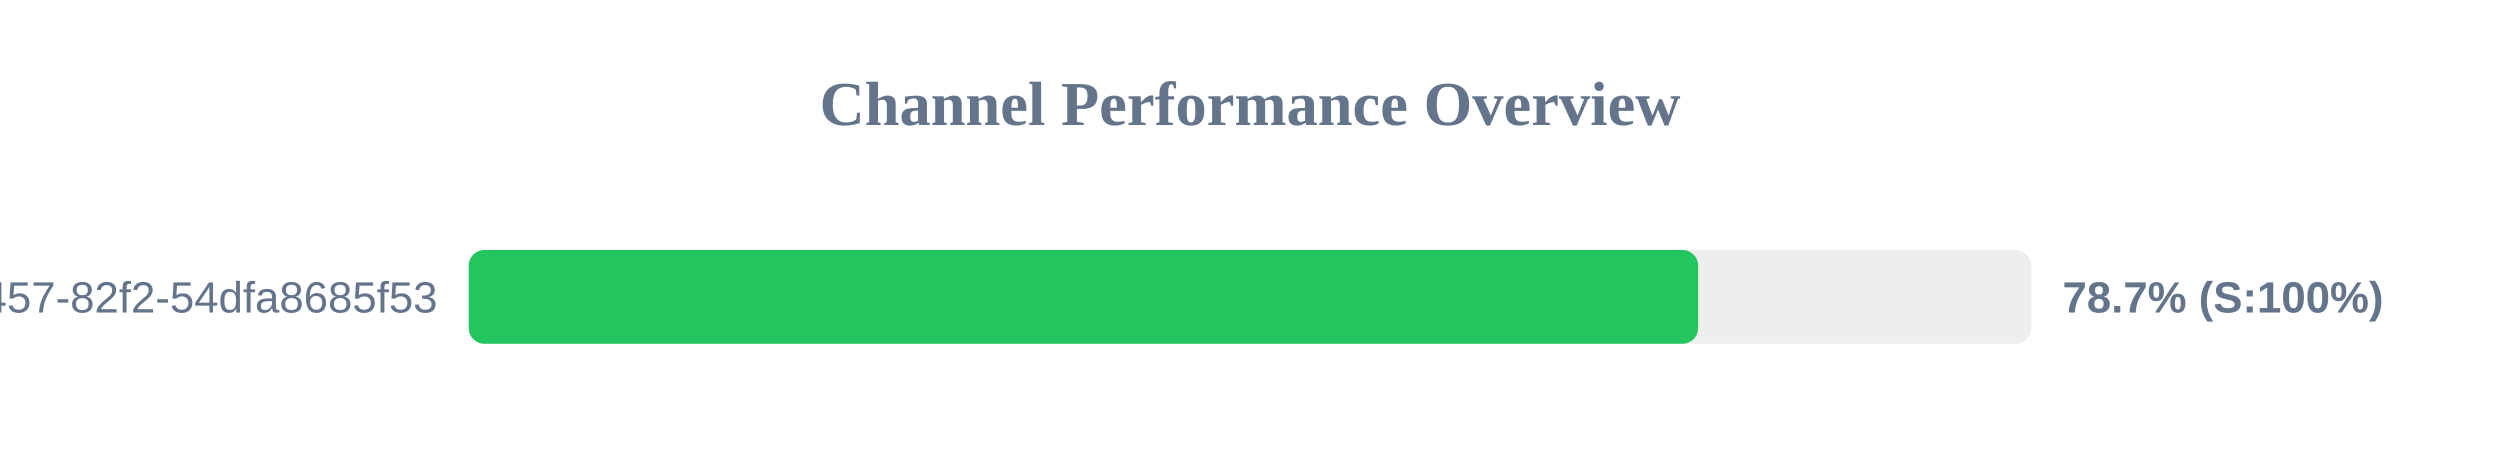
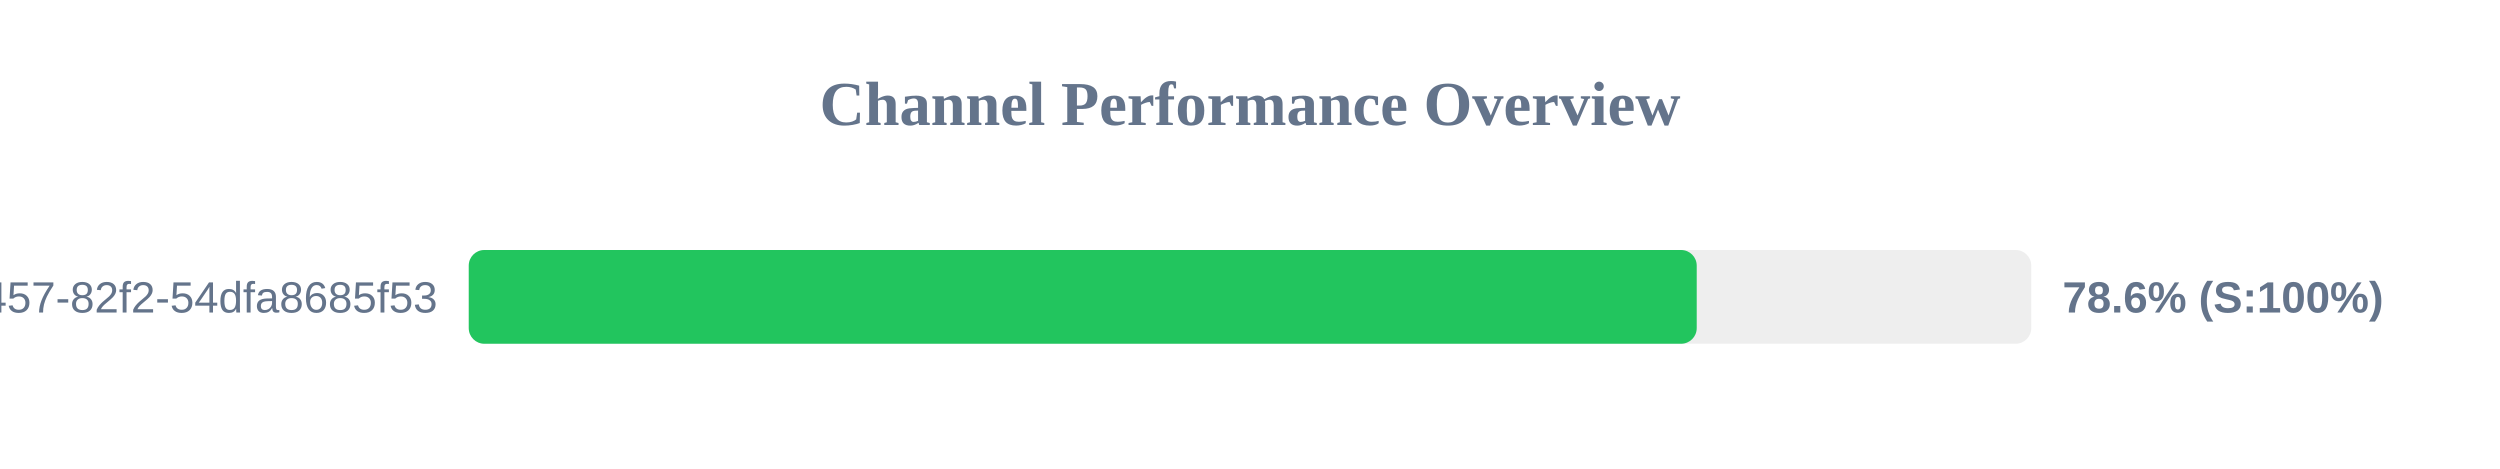
<svg xmlns="http://www.w3.org/2000/svg" width="800" height="150" version="1.1">
  <style>
        .row { font: 14px Arial; fill: #64748b; }
        .score { font: bold 14px Arial; fill: #64748b; }
    </style>
  <text x="400" y="40" text-anchor="middle" font-size="20px" font-weight="bold" fill="#64748b">Channel Performance Overview</text>
  <rect x="150" y="80" width="500" height="30" fill="#eee" rx="5" />
-   <rect x="150" y="80" width="393.4" height="30" fill="#22c55e" rx="5" />
+   <rect x="150" y="80" width="392.95" height="30" fill="#22c55e" rx="5" />
  <text x="140" y="100" text-anchor="end" class="row">?uuid=413c8b50-96bf-4457-82f2-54dfa8685f53</text>
-   <text x="660" y="100" text-anchor="start" class="score">78.7% (S:100%)</text>
+   <text x="660" y="100" text-anchor="start" class="score">78.6% (S:100%)</text>
</svg>
